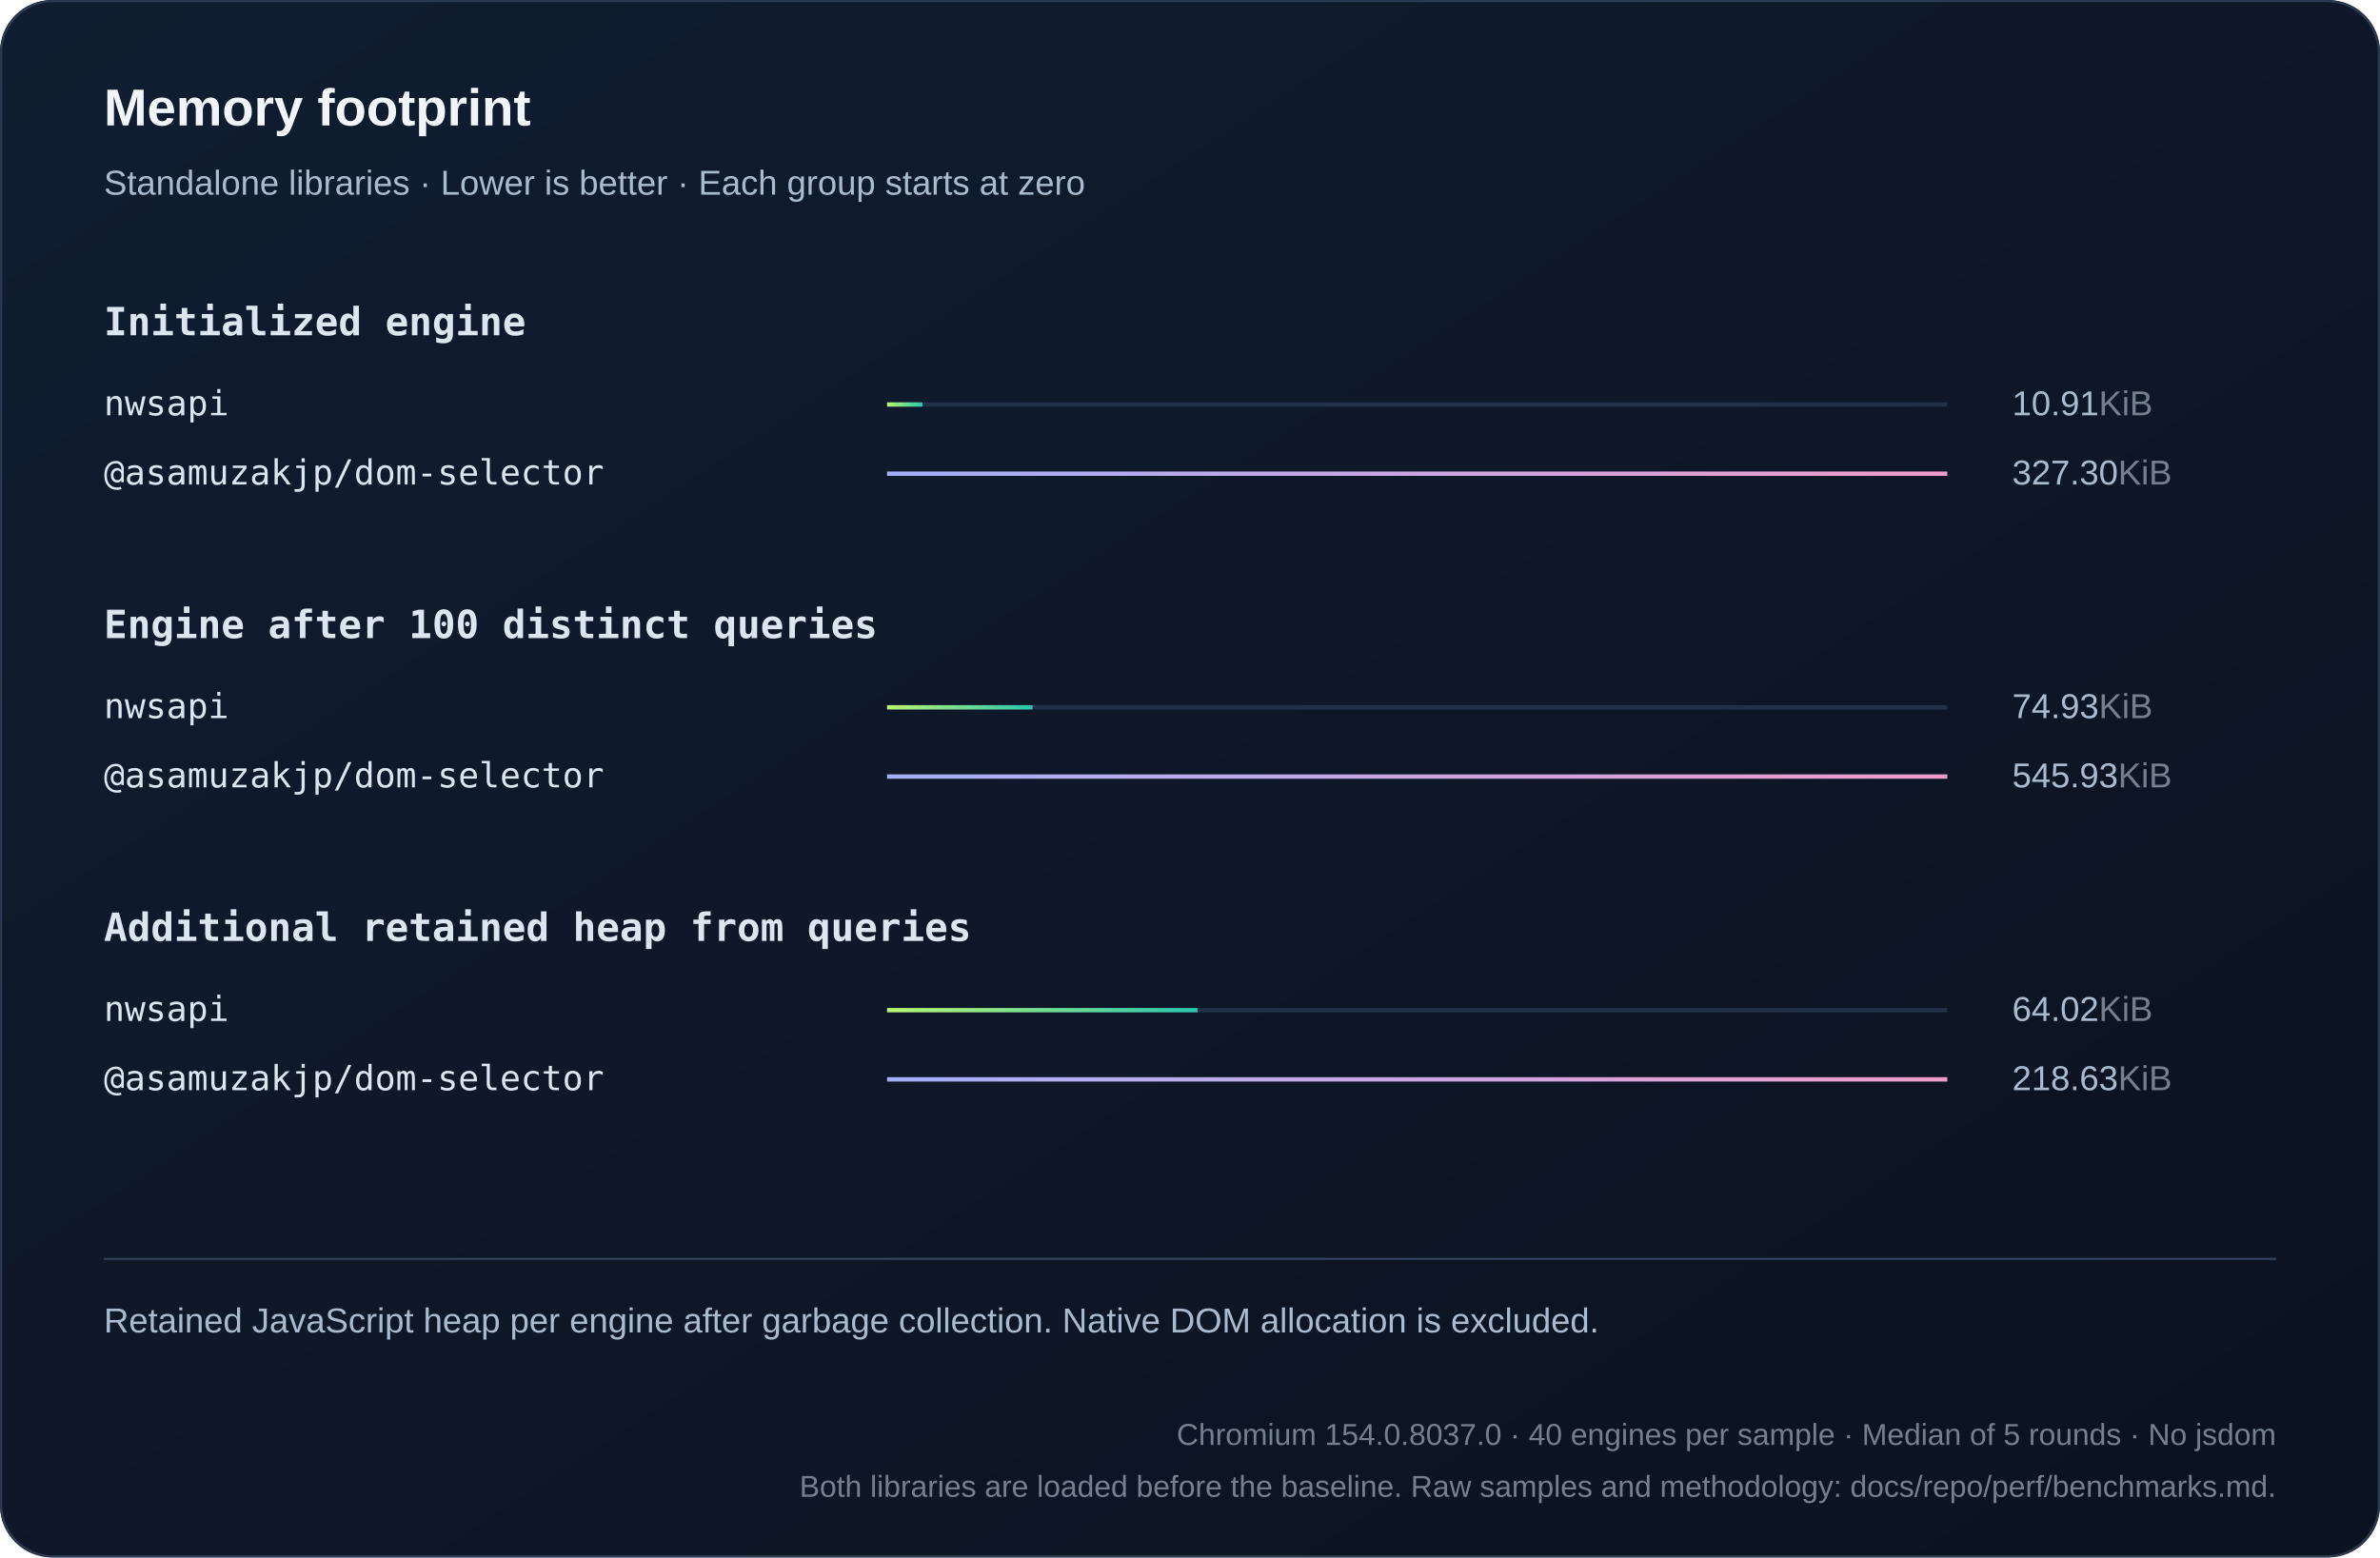
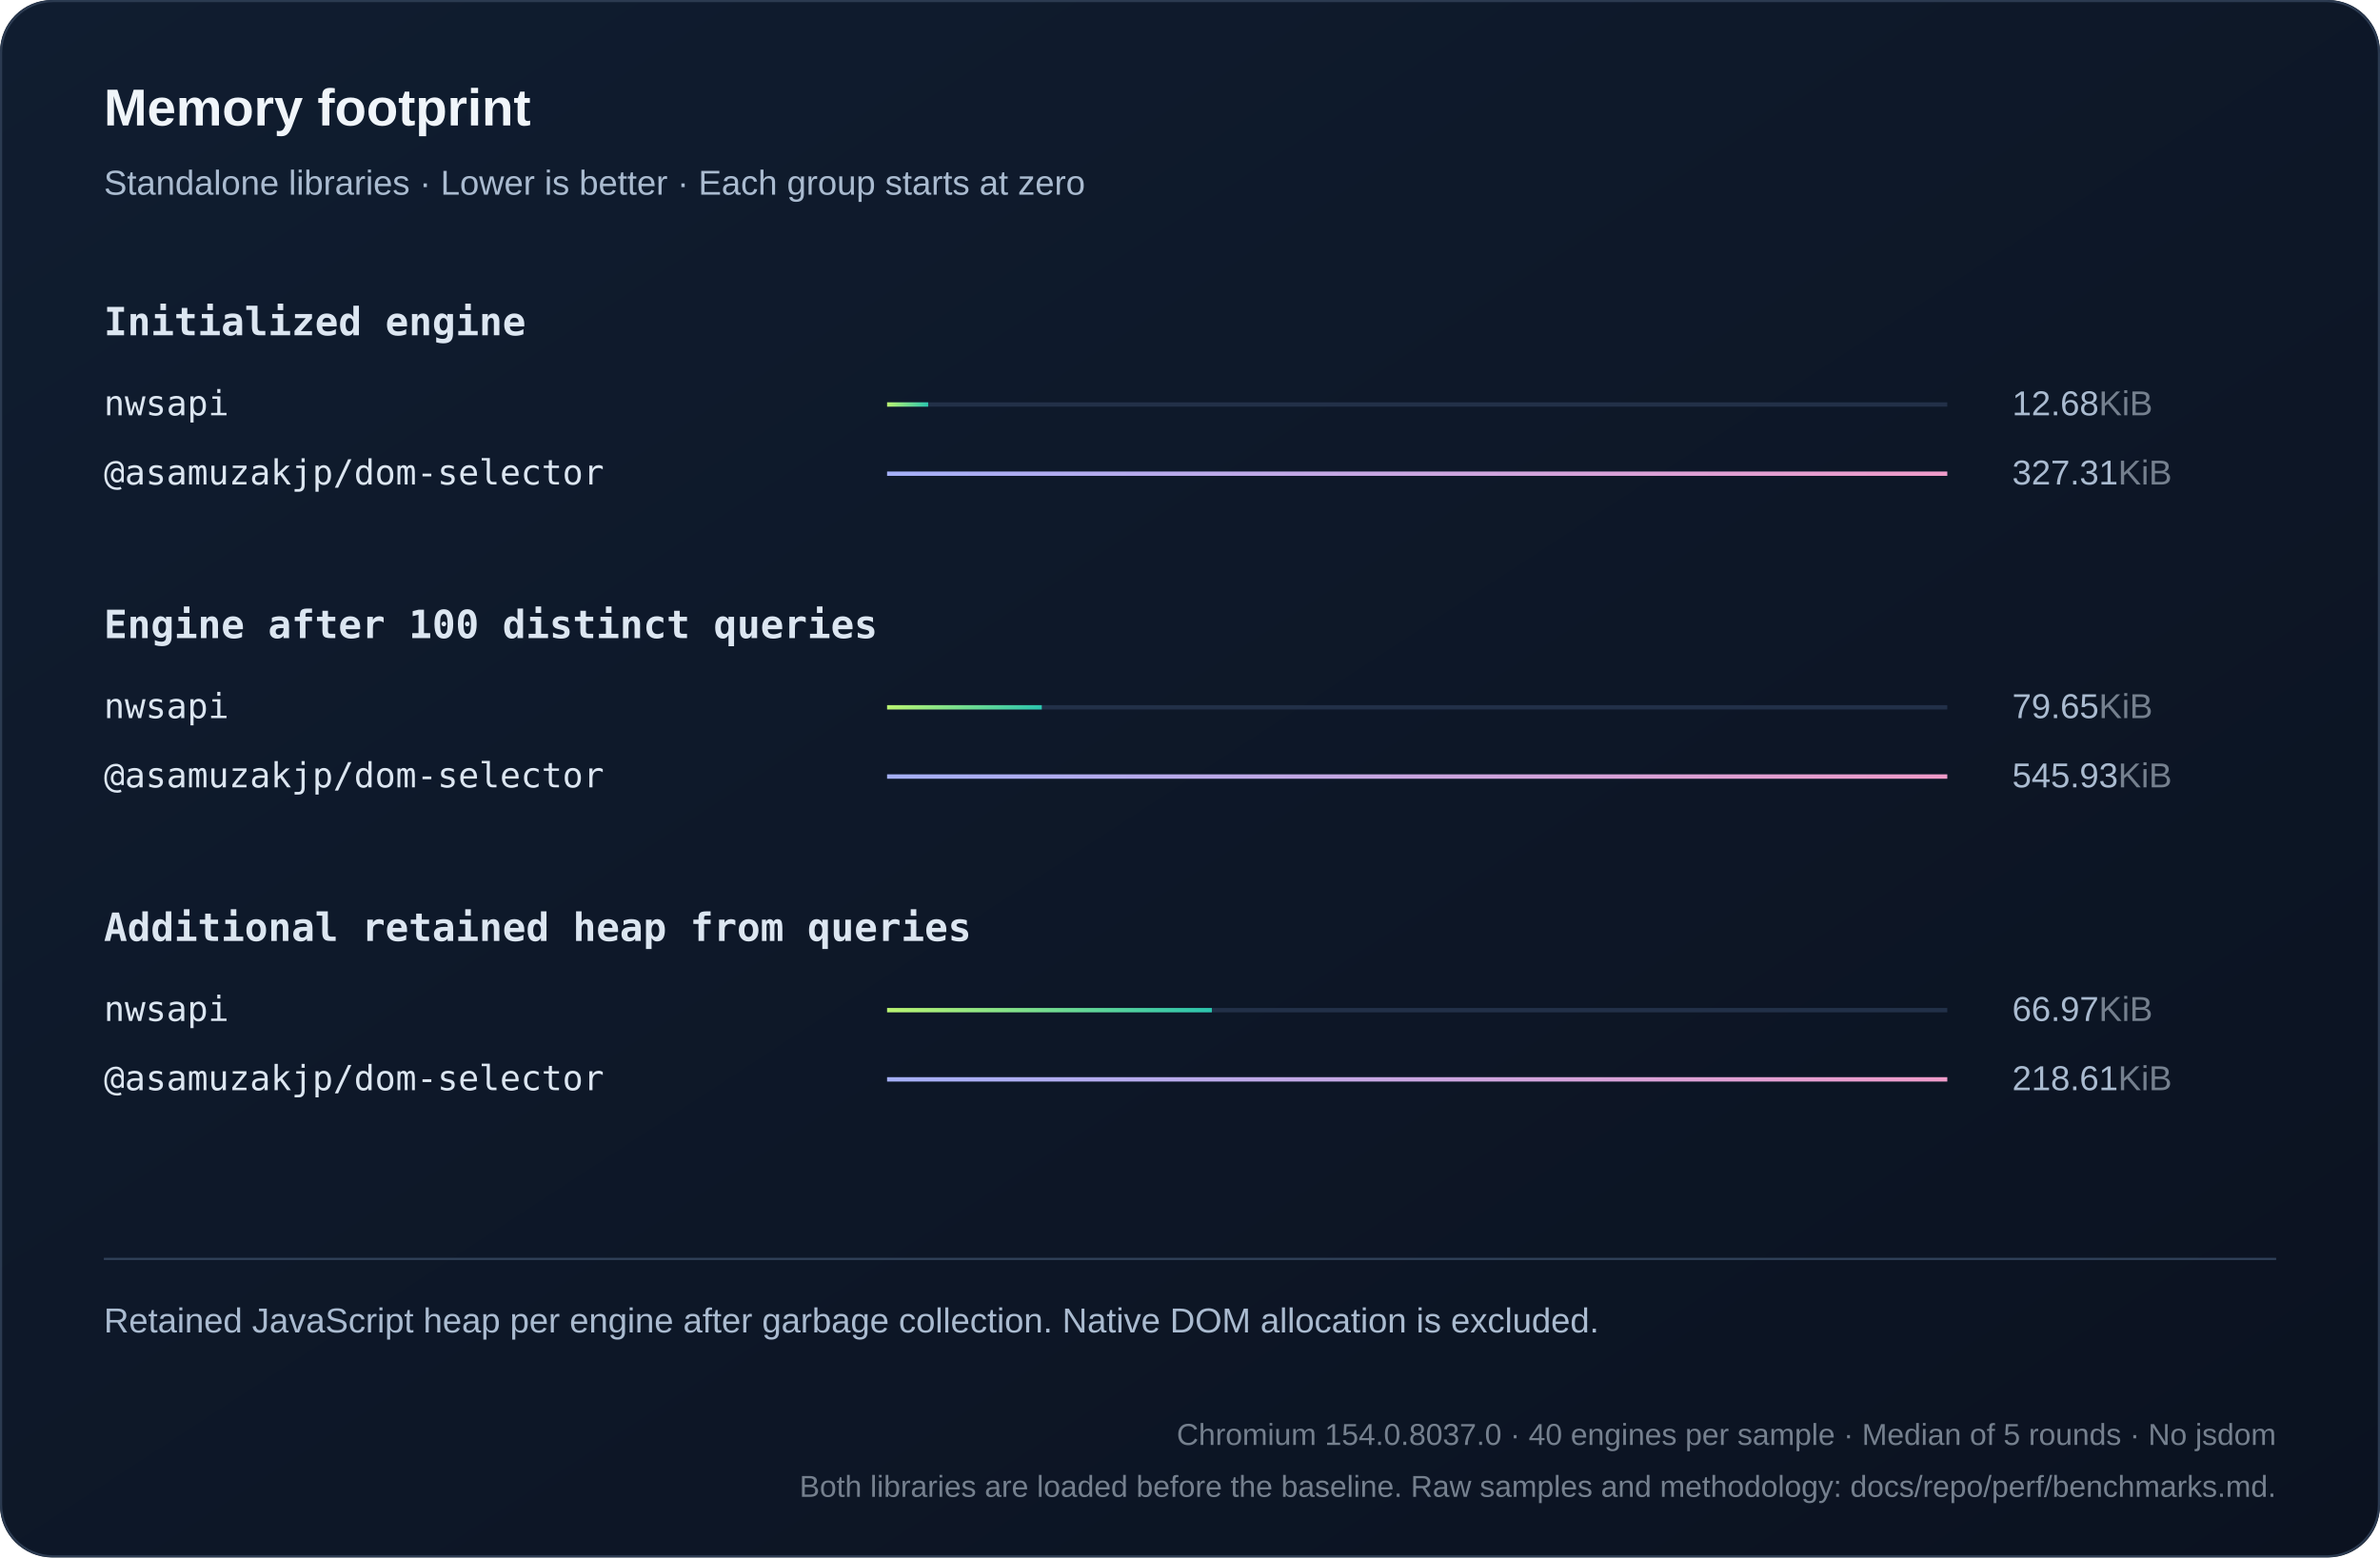
<svg xmlns="http://www.w3.org/2000/svg" width="1100" height="720" viewBox="0 0 1100 720" role="img">
  <defs>
    <linearGradient id="bg" x2="1" y2="1">
      <stop stop-color="#101d30" />
      <stop offset="1" stop-color="#0b1220" />
    </linearGradient>
    <linearGradient id="series0">
      <stop stop-color="#baf471" />
      <stop offset="1" stop-color="#2bc5ae" />
    </linearGradient>
    <linearGradient id="series1">
      <stop stop-color="#a4aff7" />
      <stop offset="1" stop-color="#ef9bc9" />
    </linearGradient>
    <linearGradient id="series2">
      <stop stop-color="#80d7ff" />
      <stop offset="1" stop-color="#739be8" />
    </linearGradient>
  </defs>
  <style>text{font-family:Arial,Helvetica,sans-serif;fill:#f0f5fa}
.muted{fill:#aabbd0;font:16px Arial,Helvetica,sans-serif}
.code{font:18px Consolas,Menlo,monospace;fill:#dce6f1}
.note .code{font:16px Consolas,Menlo,monospace}
.metadata,.metadata .code{fill:#75808e;font-size:14px}
.chart-title{font-size:24px;font-weight:700}
.unit{fill:#75808e}
.package{font-family:Consolas,Menlo,monospace}
.comparison{font-size:14px;font-variant-numeric:tabular-nums}
.tick{fill:#aabbd0;font-size:12px}
.time{fill:#aabbd0;font-size:13px;font-variant-numeric:tabular-nums}
.engine{font-size:16px}</style>
  <rect width="1100" height="720" rx="24" fill="url(#bg)" />
  <rect x=".5" y=".5" width="1099" height="719" rx="24" fill="none" stroke="#2b3a50" />
  <text x="48" y="58" class="chart-title">Memory footprint</text>
  <text x="48" y="90" class="muted">Standalone libraries · Lower is better · Each group starts at zero</text>
  <text x="48" y="155" class="code" style="font-weight:600">Initialized engine</text>
  <g>
    <text x="48" y="192" class="code engine">nwsapi</text>
    <path d="M410 187h490" stroke="#223048" stroke-width="2" />
-     <rect x="410" y="186" width="16.339" height="2" fill="url(#series0)" />
-     <text x="930" y="192" class="muted">10.91<tspan class="unit">KiB</tspan>
+     <rect x="410" y="186" width="18.984" height="2" fill="url(#series0)" />
+     <text x="930" y="192" class="muted">12.68<tspan class="unit">KiB</tspan>
    </text>
  </g>
  <g>
    <text x="48" y="224" class="code engine">@asamuzakjp/dom-selector</text>
    <path d="M410 219h490" stroke="#223048" stroke-width="2" />
    <rect x="410" y="218" width="490" height="2" fill="url(#series1)" />
-     <text x="930" y="224" class="muted">327.30<tspan class="unit">KiB</tspan>
+     <text x="930" y="224" class="muted">327.31<tspan class="unit">KiB</tspan>
    </text>
  </g>
  <text x="48" y="295" class="code" style="font-weight:600">Engine after 100 distinct queries</text>
  <g>
    <text x="48" y="332" class="code engine">nwsapi</text>
    <path d="M410 327h490" stroke="#223048" stroke-width="2" />
-     <rect x="410" y="326" width="67.253" height="2" fill="url(#series0)" />
-     <text x="930" y="332" class="muted">74.93<tspan class="unit">KiB</tspan>
+     <rect x="410" y="326" width="71.491" height="2" fill="url(#series0)" />
+     <text x="930" y="332" class="muted">79.65<tspan class="unit">KiB</tspan>
    </text>
  </g>
  <g>
    <text x="48" y="364" class="code engine">@asamuzakjp/dom-selector</text>
    <path d="M410 359h490" stroke="#223048" stroke-width="2" />
    <rect x="410" y="358" width="490" height="2" fill="url(#series1)" />
    <text x="930" y="364" class="muted">545.93<tspan class="unit">KiB</tspan>
    </text>
  </g>
  <text x="48" y="435" class="code" style="font-weight:600">Additional retained heap from queries</text>
  <g>
    <text x="48" y="472" class="code engine">nwsapi</text>
    <path d="M410 467h490" stroke="#223048" stroke-width="2" />
-     <rect x="410" y="466" width="143.471" height="2" fill="url(#series0)" />
-     <text x="930" y="472" class="muted">64.02<tspan class="unit">KiB</tspan>
+     <rect x="410" y="466" width="150.104" height="2" fill="url(#series0)" />
+     <text x="930" y="472" class="muted">66.97<tspan class="unit">KiB</tspan>
    </text>
  </g>
  <g>
    <text x="48" y="504" class="code engine">@asamuzakjp/dom-selector</text>
    <path d="M410 499h490" stroke="#223048" stroke-width="2" />
    <rect x="410" y="498" width="490" height="2" fill="url(#series1)" />
-     <text x="930" y="504" class="muted">218.63<tspan class="unit">KiB</tspan>
+     <text x="930" y="504" class="muted">218.61<tspan class="unit">KiB</tspan>
    </text>
  </g>
  <path d="M48 582h1004" stroke="#304159" />
  <text x="48" y="616" class="muted note">Retained JavaScript heap per engine after garbage collection. Native DOM allocation is excluded.</text>
  <text x="1052" y="668" text-anchor="end" class="muted note metadata">Chromium 154.0.8037.0 · 40 engines per sample · Median of 5 rounds · No jsdom</text>
  <text x="1052" y="692" text-anchor="end" class="muted note metadata">Both libraries are loaded before the baseline. Raw samples and methodology: docs/repo/perf/benchmarks.md.</text>
</svg>
